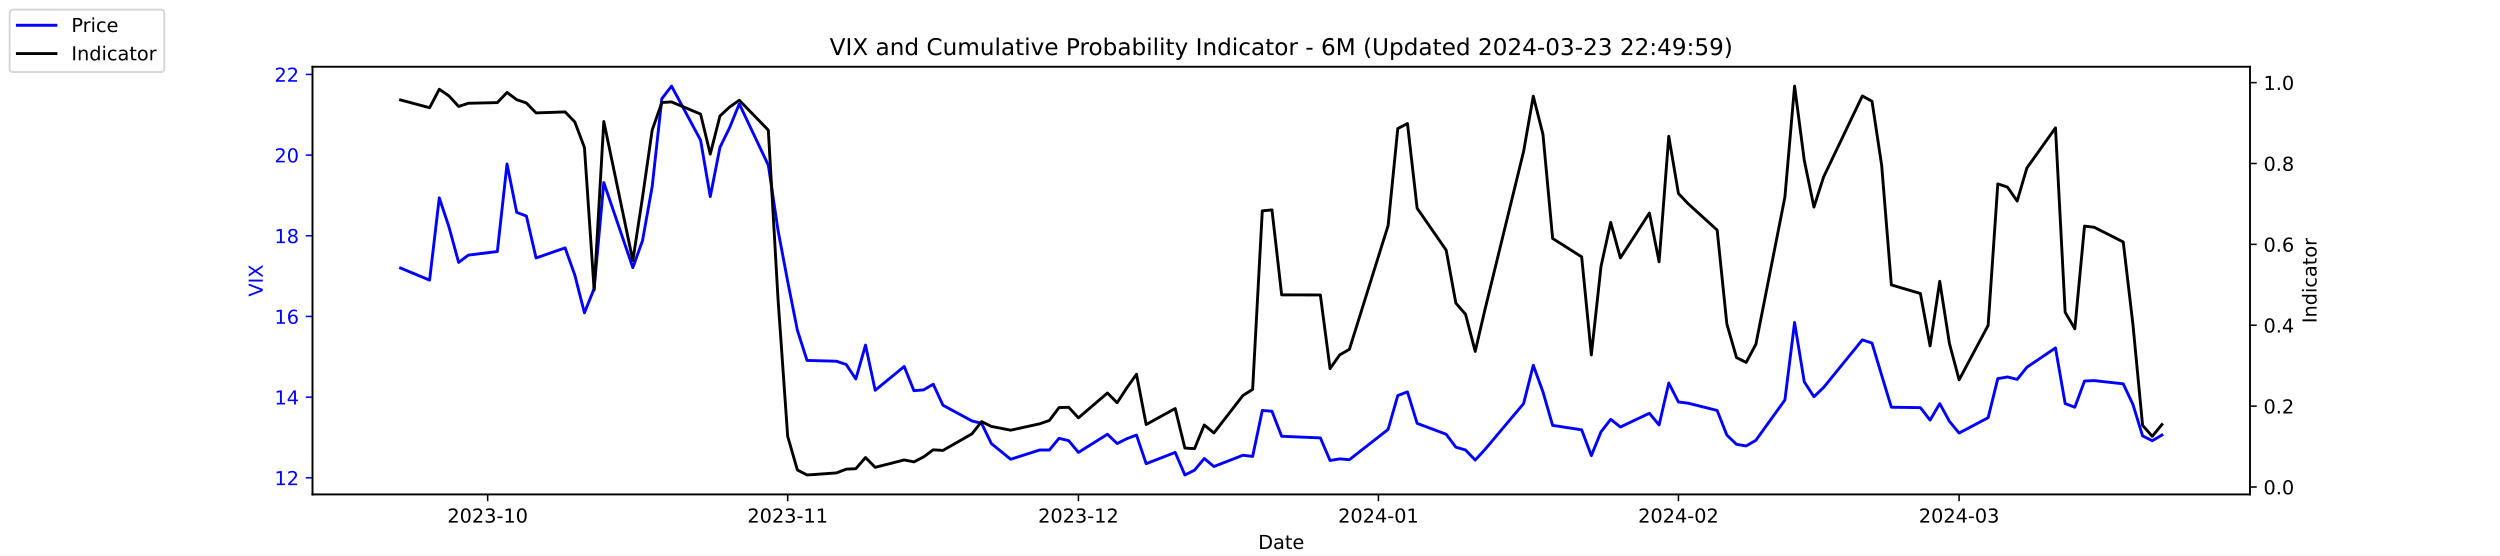
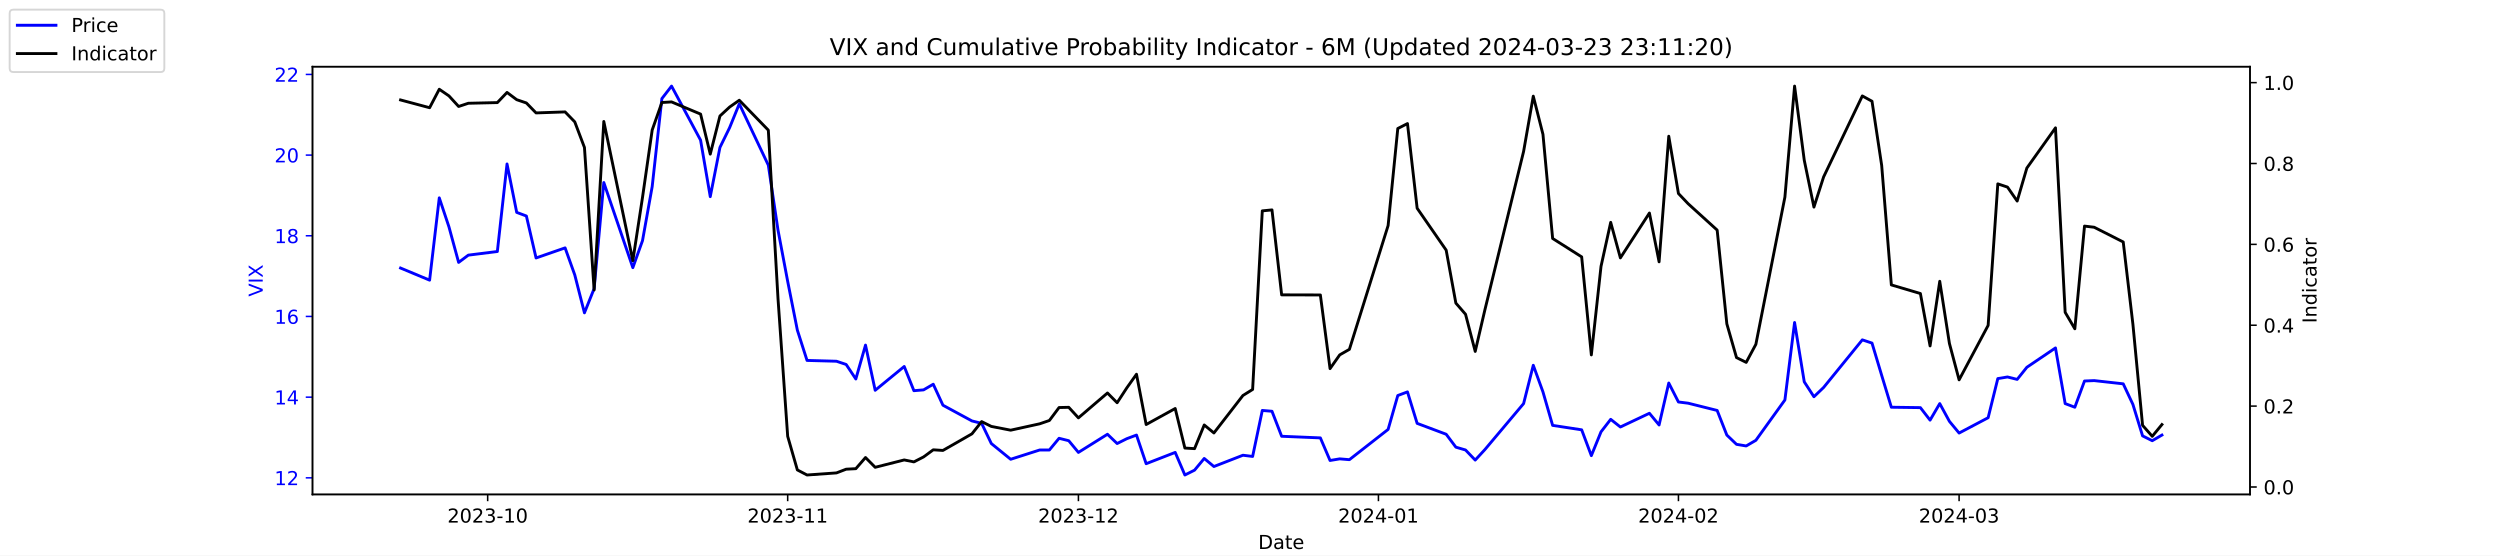
<svg xmlns="http://www.w3.org/2000/svg" xmlns:xlink="http://www.w3.org/1999/xlink" width="1296pt" height="288pt" viewBox="0 0 1296 288" version="1.1">
  <defs>
    <style type="text/css">*{stroke-linejoin: round; stroke-linecap: butt}</style>
  </defs>
  <g id="figure_1">
    <g id="patch_1">
      <path d="M 0 288  L 1296 288  L 1296 0  L 0 0  z " style="fill: #ffffff" />
    </g>
    <g id="axes_1">
      <g id="patch_2">
        <path d="M 162 256.32  L 1166.4 256.32  L 1166.4 34.56  L 162 34.56  z " style="fill: #ffffff" />
      </g>
      <g id="matplotlib.axis_1">
        <g id="xtick_1">
          <g id="line2d_1">
            <defs>
-               <path id="me9100fb6b5" d="M 0 0  L 0 3.5  " style="stroke: #000000; stroke-width: 0.8" />
+               <path id="m031761eb9a" d="M 0 0  L 0 3.5  " style="stroke: #000000; stroke-width: 0.8" />
            </defs>
            <g>
-               <use xlink:href="#me9100fb6b5" x="252.807" y="256.32" style="stroke: #000000; stroke-width: 0.8" />
+               <use xlink:href="#m031761eb9a" x="252.807" y="256.32" style="stroke: #000000; stroke-width: 0.8" />
            </g>
          </g>
          <g id="text_1">
            <g transform="translate(231.916 270.9184) scale(0.1 -0.1)">
              <defs>
                <path id="DejaVuSans-32" d="M 1228 531  L 3431 531  L 3431 0  L 469 0  L 469 531  Q 828 903 1448 1529  Q 2069 2156 2228 2338  Q 2531 2678 2651 2914  Q 2772 3150 2772 3378  Q 2772 3750 2511 3984  Q 2250 4219 1831 4219  Q 1534 4219 1204 4116  Q 875 4013 500 3803  L 500 4441  Q 881 4594 1212 4672  Q 1544 4750 1819 4750  Q 2544 4750 2975 4387  Q 3406 4025 3406 3419  Q 3406 3131 3298 2873  Q 3191 2616 2906 2266  Q 2828 2175 2409 1742  Q 1991 1309 1228 531  z " transform="scale(0.015625)" />
                <path id="DejaVuSans-30" d="M 2034 4250  Q 1547 4250 1301 3770  Q 1056 3291 1056 2328  Q 1056 1369 1301 889  Q 1547 409 2034 409  Q 2525 409 2770 889  Q 3016 1369 3016 2328  Q 3016 3291 2770 3770  Q 2525 4250 2034 4250  z M 2034 4750  Q 2819 4750 3233 4129  Q 3647 3509 3647 2328  Q 3647 1150 3233 529  Q 2819 -91 2034 -91  Q 1250 -91 836 529  Q 422 1150 422 2328  Q 422 3509 836 4129  Q 1250 4750 2034 4750  z " transform="scale(0.015625)" />
                <path id="DejaVuSans-33" d="M 2597 2516  Q 3050 2419 3304 2112  Q 3559 1806 3559 1356  Q 3559 666 3084 287  Q 2609 -91 1734 -91  Q 1441 -91 1130 -33  Q 819 25 488 141  L 488 750  Q 750 597 1062 519  Q 1375 441 1716 441  Q 2309 441 2620 675  Q 2931 909 2931 1356  Q 2931 1769 2642 2001  Q 2353 2234 1838 2234  L 1294 2234  L 1294 2753  L 1863 2753  Q 2328 2753 2575 2939  Q 2822 3125 2822 3475  Q 2822 3834 2567 4026  Q 2313 4219 1838 4219  Q 1578 4219 1281 4162  Q 984 4106 628 3988  L 628 4550  Q 988 4650 1302 4700  Q 1616 4750 1894 4750  Q 2613 4750 3031 4423  Q 3450 4097 3450 3541  Q 3450 3153 3228 2886  Q 3006 2619 2597 2516  z " transform="scale(0.015625)" />
                <path id="DejaVuSans-2d" d="M 313 2009  L 1997 2009  L 1997 1497  L 313 1497  L 313 2009  z " transform="scale(0.015625)" />
                <path id="DejaVuSans-31" d="M 794 531  L 1825 531  L 1825 4091  L 703 3866  L 703 4441  L 1819 4666  L 2450 4666  L 2450 531  L 3481 531  L 3481 0  L 794 0  L 794 531  z " transform="scale(0.015625)" />
              </defs>
              <use xlink:href="#DejaVuSans-32" />
              <use xlink:href="#DejaVuSans-30" x="63.623" />
              <use xlink:href="#DejaVuSans-32" x="127.246" />
              <use xlink:href="#DejaVuSans-33" x="190.869" />
              <use xlink:href="#DejaVuSans-2d" x="254.492" />
              <use xlink:href="#DejaVuSans-31" x="290.576" />
              <use xlink:href="#DejaVuSans-30" x="354.199" />
            </g>
          </g>
        </g>
        <g id="xtick_2">
          <g id="line2d_2">
            <g>
-               <use xlink:href="#me9100fb6b5" x="408.334" y="256.32" style="stroke: #000000; stroke-width: 0.8" />
+               <use xlink:href="#m031761eb9a" x="408.334" y="256.32" style="stroke: #000000; stroke-width: 0.8" />
            </g>
          </g>
          <g id="text_2">
            <g transform="translate(387.4425 270.9184) scale(0.1 -0.1)">
              <use xlink:href="#DejaVuSans-32" />
              <use xlink:href="#DejaVuSans-30" x="63.623" />
              <use xlink:href="#DejaVuSans-32" x="127.246" />
              <use xlink:href="#DejaVuSans-33" x="190.869" />
              <use xlink:href="#DejaVuSans-2d" x="254.492" />
              <use xlink:href="#DejaVuSans-31" x="290.576" />
              <use xlink:href="#DejaVuSans-31" x="354.199" />
            </g>
          </g>
        </g>
        <g id="xtick_3">
          <g id="line2d_3">
            <g>
-               <use xlink:href="#me9100fb6b5" x="559.052" y="256.32" style="stroke: #000000; stroke-width: 0.8" />
+               <use xlink:href="#m031761eb9a" x="559.052" y="256.32" style="stroke: #000000; stroke-width: 0.8" />
            </g>
          </g>
          <g id="text_3">
            <g transform="translate(538.161 270.9184) scale(0.1 -0.1)">
              <use xlink:href="#DejaVuSans-32" />
              <use xlink:href="#DejaVuSans-30" x="63.623" />
              <use xlink:href="#DejaVuSans-32" x="127.246" />
              <use xlink:href="#DejaVuSans-33" x="190.869" />
              <use xlink:href="#DejaVuSans-2d" x="254.492" />
              <use xlink:href="#DejaVuSans-31" x="290.576" />
              <use xlink:href="#DejaVuSans-32" x="354.199" />
            </g>
          </g>
        </g>
        <g id="xtick_4">
          <g id="line2d_4">
            <g>
-               <use xlink:href="#me9100fb6b5" x="714.579" y="256.32" style="stroke: #000000; stroke-width: 0.8" />
+               <use xlink:href="#m031761eb9a" x="714.579" y="256.32" style="stroke: #000000; stroke-width: 0.8" />
            </g>
          </g>
          <g id="text_4">
            <g transform="translate(693.6875 270.9184) scale(0.1 -0.1)">
              <defs>
                <path id="DejaVuSans-34" d="M 2419 4116  L 825 1625  L 2419 1625  L 2419 4116  z M 2253 4666  L 3047 4666  L 3047 1625  L 3713 1625  L 3713 1100  L 3047 1100  L 3047 0  L 2419 0  L 2419 1100  L 313 1100  L 313 1709  L 2253 4666  z " transform="scale(0.015625)" />
              </defs>
              <use xlink:href="#DejaVuSans-32" />
              <use xlink:href="#DejaVuSans-30" x="63.623" />
              <use xlink:href="#DejaVuSans-32" x="127.246" />
              <use xlink:href="#DejaVuSans-34" x="190.869" />
              <use xlink:href="#DejaVuSans-2d" x="254.492" />
              <use xlink:href="#DejaVuSans-30" x="290.576" />
              <use xlink:href="#DejaVuSans-31" x="354.199" />
            </g>
          </g>
        </g>
        <g id="xtick_5">
          <g id="line2d_5">
            <g>
-               <use xlink:href="#me9100fb6b5" x="870.105" y="256.32" style="stroke: #000000; stroke-width: 0.8" />
+               <use xlink:href="#m031761eb9a" x="870.105" y="256.32" style="stroke: #000000; stroke-width: 0.8" />
            </g>
          </g>
          <g id="text_5">
            <g transform="translate(849.2139 270.9184) scale(0.1 -0.1)">
              <use xlink:href="#DejaVuSans-32" />
              <use xlink:href="#DejaVuSans-30" x="63.623" />
              <use xlink:href="#DejaVuSans-32" x="127.246" />
              <use xlink:href="#DejaVuSans-34" x="190.869" />
              <use xlink:href="#DejaVuSans-2d" x="254.492" />
              <use xlink:href="#DejaVuSans-30" x="290.576" />
              <use xlink:href="#DejaVuSans-32" x="354.199" />
            </g>
          </g>
        </g>
        <g id="xtick_6">
          <g id="line2d_6">
            <g>
-               <use xlink:href="#me9100fb6b5" x="1015.598" y="256.32" style="stroke: #000000; stroke-width: 0.8" />
+               <use xlink:href="#m031761eb9a" x="1015.598" y="256.32" style="stroke: #000000; stroke-width: 0.8" />
            </g>
          </g>
          <g id="text_6">
            <g transform="translate(994.7064 270.9184) scale(0.1 -0.1)">
              <use xlink:href="#DejaVuSans-32" />
              <use xlink:href="#DejaVuSans-30" x="63.623" />
              <use xlink:href="#DejaVuSans-32" x="127.246" />
              <use xlink:href="#DejaVuSans-34" x="190.869" />
              <use xlink:href="#DejaVuSans-2d" x="254.492" />
              <use xlink:href="#DejaVuSans-30" x="290.576" />
              <use xlink:href="#DejaVuSans-33" x="354.199" />
            </g>
          </g>
        </g>
        <g id="text_7">
          <g transform="translate(652.2492 284.5966) scale(0.1 -0.1)">
            <defs>
              <path id="DejaVuSans-44" d="M 1259 4147  L 1259 519  L 2022 519  Q 2988 519 3436 956  Q 3884 1394 3884 2338  Q 3884 3275 3436 3711  Q 2988 4147 2022 4147  L 1259 4147  z M 628 4666  L 1925 4666  Q 3281 4666 3915 4102  Q 4550 3538 4550 2338  Q 4550 1131 3912 565  Q 3275 0 1925 0  L 628 0  L 628 4666  z " transform="scale(0.015625)" />
              <path id="DejaVuSans-61" d="M 2194 1759  Q 1497 1759 1228 1600  Q 959 1441 959 1056  Q 959 750 1161 570  Q 1363 391 1709 391  Q 2188 391 2477 730  Q 2766 1069 2766 1631  L 2766 1759  L 2194 1759  z M 3341 1997  L 3341 0  L 2766 0  L 2766 531  Q 2569 213 2275 61  Q 1981 -91 1556 -91  Q 1019 -91 701 211  Q 384 513 384 1019  Q 384 1609 779 1909  Q 1175 2209 1959 2209  L 2766 2209  L 2766 2266  Q 2766 2663 2505 2880  Q 2244 3097 1772 3097  Q 1472 3097 1187 3025  Q 903 2953 641 2809  L 641 3341  Q 956 3463 1253 3523  Q 1550 3584 1831 3584  Q 2591 3584 2966 3190  Q 3341 2797 3341 1997  z " transform="scale(0.015625)" />
              <path id="DejaVuSans-74" d="M 1172 4494  L 1172 3500  L 2356 3500  L 2356 3053  L 1172 3053  L 1172 1153  Q 1172 725 1289 603  Q 1406 481 1766 481  L 2356 481  L 2356 0  L 1766 0  Q 1100 0 847 248  Q 594 497 594 1153  L 594 3053  L 172 3053  L 172 3500  L 594 3500  L 594 4494  L 1172 4494  z " transform="scale(0.015625)" />
              <path id="DejaVuSans-65" d="M 3597 1894  L 3597 1613  L 953 1613  Q 991 1019 1311 708  Q 1631 397 2203 397  Q 2534 397 2845 478  Q 3156 559 3463 722  L 3463 178  Q 3153 47 2828 -22  Q 2503 -91 2169 -91  Q 1331 -91 842 396  Q 353 884 353 1716  Q 353 2575 817 3079  Q 1281 3584 2069 3584  Q 2775 3584 3186 3129  Q 3597 2675 3597 1894  z M 3022 2063  Q 3016 2534 2758 2815  Q 2500 3097 2075 3097  Q 1594 3097 1305 2825  Q 1016 2553 972 2059  L 3022 2063  z " transform="scale(0.015625)" />
            </defs>
            <use xlink:href="#DejaVuSans-44" />
            <use xlink:href="#DejaVuSans-61" x="77.002" />
            <use xlink:href="#DejaVuSans-74" x="138.281" />
            <use xlink:href="#DejaVuSans-65" x="177.49" />
          </g>
        </g>
      </g>
      <g id="matplotlib.axis_2">
        <g id="ytick_1">
          <g id="line2d_7">
            <defs>
-               <path id="m516ab2daf4" d="M 0 0  L -3.5 0  " style="stroke: #0000ff; stroke-width: 0.8" />
+               <path id="m520578e4ae" d="M 0 0  L -3.5 0  " style="stroke: #0000ff; stroke-width: 0.8" />
            </defs>
            <g>
-               <use xlink:href="#m516ab2daf4" x="162" y="247.704" style="fill: #0000ff; stroke: #0000ff; stroke-width: 0.8" />
+               <use xlink:href="#m520578e4ae" x="162" y="247.704" style="fill: #0000ff; stroke: #0000ff; stroke-width: 0.8" />
            </g>
          </g>
          <g id="text_8">
            <g style="fill: #0000ff" transform="translate(142.275 251.5031) scale(0.1 -0.1)">
              <use xlink:href="#DejaVuSans-31" />
              <use xlink:href="#DejaVuSans-32" x="63.623" />
            </g>
          </g>
        </g>
        <g id="ytick_2">
          <g id="line2d_8">
            <g>
-               <use xlink:href="#m516ab2daf4" x="162" y="205.878" style="fill: #0000ff; stroke: #0000ff; stroke-width: 0.8" />
+               <use xlink:href="#m520578e4ae" x="162" y="205.878" style="fill: #0000ff; stroke: #0000ff; stroke-width: 0.8" />
            </g>
          </g>
          <g id="text_9">
            <g style="fill: #0000ff" transform="translate(142.275 209.6774) scale(0.1 -0.1)">
              <use xlink:href="#DejaVuSans-31" />
              <use xlink:href="#DejaVuSans-34" x="63.623" />
            </g>
          </g>
        </g>
        <g id="ytick_3">
          <g id="line2d_9">
            <g>
-               <use xlink:href="#m516ab2daf4" x="162" y="164.052" style="fill: #0000ff; stroke: #0000ff; stroke-width: 0.8" />
+               <use xlink:href="#m520578e4ae" x="162" y="164.052" style="fill: #0000ff; stroke: #0000ff; stroke-width: 0.8" />
            </g>
          </g>
          <g id="text_10">
            <g style="fill: #0000ff" transform="translate(142.275 167.8517) scale(0.1 -0.1)">
              <defs>
                <path id="DejaVuSans-36" d="M 2113 2584  Q 1688 2584 1439 2293  Q 1191 2003 1191 1497  Q 1191 994 1439 701  Q 1688 409 2113 409  Q 2538 409 2786 701  Q 3034 994 3034 1497  Q 3034 2003 2786 2293  Q 2538 2584 2113 2584  z M 3366 4563  L 3366 3988  Q 3128 4100 2886 4159  Q 2644 4219 2406 4219  Q 1781 4219 1451 3797  Q 1122 3375 1075 2522  Q 1259 2794 1537 2939  Q 1816 3084 2150 3084  Q 2853 3084 3261 2657  Q 3669 2231 3669 1497  Q 3669 778 3244 343  Q 2819 -91 2113 -91  Q 1303 -91 875 529  Q 447 1150 447 2328  Q 447 3434 972 4092  Q 1497 4750 2381 4750  Q 2619 4750 2861 4703  Q 3103 4656 3366 4563  z " transform="scale(0.015625)" />
              </defs>
              <use xlink:href="#DejaVuSans-31" />
              <use xlink:href="#DejaVuSans-36" x="63.623" />
            </g>
          </g>
        </g>
        <g id="ytick_4">
          <g id="line2d_10">
            <g>
-               <use xlink:href="#m516ab2daf4" x="162" y="122.227" style="fill: #0000ff; stroke: #0000ff; stroke-width: 0.8" />
+               <use xlink:href="#m520578e4ae" x="162" y="122.227" style="fill: #0000ff; stroke: #0000ff; stroke-width: 0.8" />
            </g>
          </g>
          <g id="text_11">
            <g style="fill: #0000ff" transform="translate(142.275 126.0259) scale(0.1 -0.1)">
              <defs>
                <path id="DejaVuSans-38" d="M 2034 2216  Q 1584 2216 1326 1975  Q 1069 1734 1069 1313  Q 1069 891 1326 650  Q 1584 409 2034 409  Q 2484 409 2743 651  Q 3003 894 3003 1313  Q 3003 1734 2745 1975  Q 2488 2216 2034 2216  z M 1403 2484  Q 997 2584 770 2862  Q 544 3141 544 3541  Q 544 4100 942 4425  Q 1341 4750 2034 4750  Q 2731 4750 3128 4425  Q 3525 4100 3525 3541  Q 3525 3141 3298 2862  Q 3072 2584 2669 2484  Q 3125 2378 3379 2068  Q 3634 1759 3634 1313  Q 3634 634 3220 271  Q 2806 -91 2034 -91  Q 1263 -91 848 271  Q 434 634 434 1313  Q 434 1759 690 2068  Q 947 2378 1403 2484  z M 1172 3481  Q 1172 3119 1398 2916  Q 1625 2713 2034 2713  Q 2441 2713 2670 2916  Q 2900 3119 2900 3481  Q 2900 3844 2670 4047  Q 2441 4250 2034 4250  Q 1625 4250 1398 4047  Q 1172 3844 1172 3481  z " transform="scale(0.015625)" />
              </defs>
              <use xlink:href="#DejaVuSans-31" />
              <use xlink:href="#DejaVuSans-38" x="63.623" />
            </g>
          </g>
        </g>
        <g id="ytick_5">
          <g id="line2d_11">
            <g>
-               <use xlink:href="#m516ab2daf4" x="162" y="80.401" style="fill: #0000ff; stroke: #0000ff; stroke-width: 0.8" />
+               <use xlink:href="#m520578e4ae" x="162" y="80.401" style="fill: #0000ff; stroke: #0000ff; stroke-width: 0.8" />
            </g>
          </g>
          <g id="text_12">
            <g style="fill: #0000ff" transform="translate(142.275 84.2002) scale(0.1 -0.1)">
              <use xlink:href="#DejaVuSans-32" />
              <use xlink:href="#DejaVuSans-30" x="63.623" />
            </g>
          </g>
        </g>
        <g id="ytick_6">
          <g id="line2d_12">
            <g>
-               <use xlink:href="#m516ab2daf4" x="162" y="38.575" style="fill: #0000ff; stroke: #0000ff; stroke-width: 0.8" />
+               <use xlink:href="#m520578e4ae" x="162" y="38.575" style="fill: #0000ff; stroke: #0000ff; stroke-width: 0.8" />
            </g>
          </g>
          <g id="text_13">
            <g style="fill: #0000ff" transform="translate(142.275 42.37447) scale(0.1 -0.1)">
              <use xlink:href="#DejaVuSans-32" />
              <use xlink:href="#DejaVuSans-32" x="63.623" />
            </g>
          </g>
        </g>
        <g id="text_14">
          <g style="fill: #0000ff" transform="translate(136.1953 153.7603) rotate(-90) scale(0.1 -0.1)">
            <defs>
              <path id="DejaVuSans-56" d="M 1831 0  L 50 4666  L 709 4666  L 2188 738  L 3669 4666  L 4325 4666  L 2547 0  L 1831 0  z " transform="scale(0.015625)" />
              <path id="DejaVuSans-49" d="M 628 4666  L 1259 4666  L 1259 0  L 628 0  L 628 4666  z " transform="scale(0.015625)" />
              <path id="DejaVuSans-58" d="M 403 4666  L 1081 4666  L 2241 2931  L 3406 4666  L 4084 4666  L 2584 2425  L 4184 0  L 3506 0  L 2194 1984  L 872 0  L 191 0  L 1856 2491  L 403 4666  z " transform="scale(0.015625)" />
            </defs>
            <use xlink:href="#DejaVuSans-56" />
            <use xlink:href="#DejaVuSans-49" x="68.408" />
            <use xlink:href="#DejaVuSans-58" x="97.9" />
          </g>
        </g>
      </g>
      <g id="line2d_13">
-         <path d="M 207.655 138.957  L 222.705 145.231  L 227.722 102.569  L 232.739 117.626  L 237.756 136.029  L 242.773 132.265  L 257.824 130.383  L 262.841 85.002  L 267.858 110.097  L 272.875 111.979  L 277.892 133.729  L 292.943 128.501  L 297.96 142.512  L 302.977 162.17  L 307.994 149.623  L 313.011 94.622  L 328.062 138.748  L 333.079 124.736  L 338.096 96.713  L 343.113 51.123  L 348.13 44.64  L 363.181 72.663  L 368.198 101.941  L 373.215 76.428  L 378.232 66.18  L 383.249 53.842  L 398.3 85.629  L 403.317 119.299  L 408.334 145.858  L 413.351 171.163  L 418.368 186.847  L 433.628 187.266  L 438.645 188.939  L 443.662 196.467  L 448.679 178.901  L 453.696 202.323  L 468.747 189.984  L 473.764 202.532  L 478.781 202.114  L 483.798 199.186  L 488.815 210.061  L 503.866 218.217  L 508.883 219.472  L 513.9 229.928  L 523.934 238.084  L 538.984 233.274  L 544.001 233.274  L 549.018 227.209  L 554.035 228.464  L 559.052 234.529  L 574.103 225.118  L 579.12 229.928  L 584.137 227.418  L 589.154 225.536  L 594.171 240.384  L 609.222 234.529  L 614.239 246.24  L 619.256 243.73  L 624.273 237.666  L 629.29 241.848  L 644.341 235.993  L 649.358 236.62  L 654.375 212.779  L 659.392 213.198  L 664.409 226.164  L 684.477 227  L 689.494 238.711  L 694.511 237.875  L 699.528 238.293  L 719.596 222.608  L 724.613 205.042  L 729.63 203.159  L 734.647 219.472  L 749.698 225.118  L 754.715 231.81  L 759.732 233.274  L 764.749 238.502  L 769.766 233.065  L 789.834 209.224  L 794.851 189.357  L 799.868 203.159  L 804.885 220.517  L 819.936 222.818  L 824.952 236.202  L 829.969 223.863  L 834.986 217.38  L 840.003 221.354  L 855.054 214.243  L 860.071 220.308  L 865.088 198.559  L 870.105 208.388  L 875.122 209.015  L 890.173 212.779  L 895.19 225.536  L 900.207 230.346  L 905.224 231.183  L 910.241 228.255  L 925.292 207.342  L 930.309 167.189  L 935.326 197.931  L 940.343 205.669  L 945.36 200.859  L 965.428 176.182  L 970.445 177.855  L 975.462 194.585  L 980.479 211.106  L 995.53 211.316  L 1000.547 217.798  L 1005.564 209.224  L 1010.581 218.426  L 1015.598 224.491  L 1030.649 216.544  L 1035.666 196.258  L 1040.683 195.422  L 1045.7 196.677  L 1050.717 190.403  L 1065.559 180.364  L 1070.576 209.224  L 1075.593 211.106  L 1080.61 197.513  L 1085.627 197.304  L 1100.678 198.977  L 1105.695 209.642  L 1110.711 225.955  L 1115.728 228.464  L 1120.745 225.536  " clip-path="url(#pe68ed87718)" style="fill: none; stroke: #0000ff; stroke-width: 1.5; stroke-linecap: square" />
+         <path d="M 207.655 138.957  L 222.705 145.231  L 227.722 102.569  L 232.739 117.626  L 237.756 136.029  L 242.773 132.265  L 257.824 130.383  L 262.841 85.002  L 267.858 110.097  L 272.875 111.979  L 277.892 133.729  L 292.943 128.501  L 297.96 142.512  L 302.977 162.17  L 307.994 149.623  L 313.011 94.622  L 328.062 138.748  L 333.079 124.736  L 338.096 96.713  L 343.113 51.123  L 348.13 44.64  L 363.181 72.663  L 368.198 101.941  L 373.215 76.428  L 378.232 66.18  L 383.249 53.842  L 398.3 85.629  L 403.317 119.299  L 408.334 145.858  L 413.351 171.163  L 418.368 186.847  L 433.628 187.266  L 438.645 188.939  L 443.662 196.467  L 448.679 178.901  L 453.696 202.323  L 468.747 189.984  L 473.764 202.532  L 478.781 202.114  L 483.798 199.186  L 488.815 210.061  L 503.866 218.217  L 508.883 219.472  L 513.9 229.928  L 523.934 238.084  L 538.984 233.274  L 544.001 233.274  L 549.018 227.209  L 554.035 228.464  L 559.052 234.529  L 574.103 225.118  L 579.12 229.928  L 584.137 227.418  L 589.154 225.536  L 594.171 240.384  L 609.222 234.529  L 614.239 246.24  L 619.256 243.73  L 624.273 237.666  L 629.29 241.848  L 644.341 235.993  L 649.358 236.62  L 654.375 212.779  L 659.392 213.198  L 664.409 226.164  L 684.477 227  L 689.494 238.711  L 694.511 237.875  L 699.528 238.293  L 719.596 222.608  L 724.613 205.042  L 729.63 203.159  L 734.647 219.472  L 749.698 225.118  L 754.715 231.81  L 759.732 233.274  L 764.749 238.502  L 769.766 233.065  L 789.834 209.224  L 794.851 189.357  L 799.868 203.159  L 804.885 220.517  L 819.936 222.818  L 824.952 236.202  L 829.969 223.863  L 834.986 217.38  L 840.003 221.354  L 855.054 214.243  L 860.071 220.308  L 865.088 198.559  L 870.105 208.388  L 875.122 209.015  L 890.173 212.779  L 895.19 225.536  L 900.207 230.346  L 905.224 231.183  L 910.241 228.255  L 925.292 207.342  L 930.309 167.189  L 935.326 197.931  L 940.343 205.669  L 945.36 200.859  L 965.428 176.182  L 970.445 177.855  L 975.462 194.585  L 980.479 211.106  L 995.53 211.316  L 1000.547 217.798  L 1005.564 209.224  L 1010.581 218.426  L 1015.598 224.491  L 1030.649 216.544  L 1035.666 196.258  L 1040.683 195.422  L 1045.7 196.677  L 1050.717 190.403  L 1065.559 180.364  L 1070.576 209.224  L 1075.593 211.106  L 1080.61 197.513  L 1085.627 197.304  L 1100.678 198.977  L 1105.695 209.642  L 1110.711 225.955  L 1115.728 228.464  L 1120.745 225.536  " clip-path="url(#p55dcc67816)" style="fill: none; stroke: #0000ff; stroke-width: 1.5; stroke-linecap: square" />
      </g>
      <g id="patch_3">
        <path d="M 162 256.32  L 162 34.56  " style="fill: none; stroke: #000000; stroke-width: 0.8; stroke-linejoin: miter; stroke-linecap: square" />
      </g>
      <g id="patch_4">
        <path d="M 1166.4 256.32  L 1166.4 34.56  " style="fill: none; stroke: #000000; stroke-width: 0.8; stroke-linejoin: miter; stroke-linecap: square" />
      </g>
      <g id="patch_5">
        <path d="M 162 256.32  L 1166.4 256.32  " style="fill: none; stroke: #000000; stroke-width: 0.8; stroke-linejoin: miter; stroke-linecap: square" />
      </g>
      <g id="patch_6">
        <path d="M 162 34.56  L 1166.4 34.56  " style="fill: none; stroke: #000000; stroke-width: 0.8; stroke-linejoin: miter; stroke-linecap: square" />
      </g>
    </g>
    <g id="axes_2">
      <g id="matplotlib.axis_3">
        <g id="ytick_7">
          <g id="line2d_14">
            <defs>
-               <path id="m50f91246e2" d="M 0 0  L 3.5 0  " style="stroke: #000000; stroke-width: 0.8" />
+               <path id="mb275374470" d="M 0 0  L 3.5 0  " style="stroke: #000000; stroke-width: 0.8" />
            </defs>
            <g>
-               <use xlink:href="#m50f91246e2" x="1166.4" y="252.461" style="stroke: #000000; stroke-width: 0.8" />
+               <use xlink:href="#mb275374470" x="1166.4" y="252.461" style="stroke: #000000; stroke-width: 0.8" />
            </g>
          </g>
          <g id="text_15">
            <g transform="translate(1173.4 256.2606) scale(0.1 -0.1)">
              <defs>
                <path id="DejaVuSans-2e" d="M 684 794  L 1344 794  L 1344 0  L 684 0  L 684 794  z " transform="scale(0.015625)" />
              </defs>
              <use xlink:href="#DejaVuSans-30" />
              <use xlink:href="#DejaVuSans-2e" x="63.623" />
              <use xlink:href="#DejaVuSans-30" x="95.41" />
            </g>
          </g>
        </g>
        <g id="ytick_8">
          <g id="line2d_15">
            <g>
-               <use xlink:href="#m50f91246e2" x="1166.4" y="210.535" style="stroke: #000000; stroke-width: 0.8" />
+               <use xlink:href="#mb275374470" x="1166.4" y="210.535" style="stroke: #000000; stroke-width: 0.8" />
            </g>
          </g>
          <g id="text_16">
            <g transform="translate(1173.4 214.3337) scale(0.1 -0.1)">
              <use xlink:href="#DejaVuSans-30" />
              <use xlink:href="#DejaVuSans-2e" x="63.623" />
              <use xlink:href="#DejaVuSans-32" x="95.41" />
            </g>
          </g>
        </g>
        <g id="ytick_9">
          <g id="line2d_16">
            <g>
-               <use xlink:href="#m50f91246e2" x="1166.4" y="168.608" style="stroke: #000000; stroke-width: 0.8" />
+               <use xlink:href="#mb275374470" x="1166.4" y="168.608" style="stroke: #000000; stroke-width: 0.8" />
            </g>
          </g>
          <g id="text_17">
            <g transform="translate(1173.4 172.4068) scale(0.1 -0.1)">
              <use xlink:href="#DejaVuSans-30" />
              <use xlink:href="#DejaVuSans-2e" x="63.623" />
              <use xlink:href="#DejaVuSans-34" x="95.41" />
            </g>
          </g>
        </g>
        <g id="ytick_10">
          <g id="line2d_17">
            <g>
-               <use xlink:href="#m50f91246e2" x="1166.4" y="126.681" style="stroke: #000000; stroke-width: 0.8" />
+               <use xlink:href="#mb275374470" x="1166.4" y="126.681" style="stroke: #000000; stroke-width: 0.8" />
            </g>
          </g>
          <g id="text_18">
            <g transform="translate(1173.4 130.4799) scale(0.1 -0.1)">
              <use xlink:href="#DejaVuSans-30" />
              <use xlink:href="#DejaVuSans-2e" x="63.623" />
              <use xlink:href="#DejaVuSans-36" x="95.41" />
            </g>
          </g>
        </g>
        <g id="ytick_11">
          <g id="line2d_18">
            <g>
-               <use xlink:href="#m50f91246e2" x="1166.4" y="84.754" style="stroke: #000000; stroke-width: 0.8" />
+               <use xlink:href="#mb275374470" x="1166.4" y="84.754" style="stroke: #000000; stroke-width: 0.8" />
            </g>
          </g>
          <g id="text_19">
            <g transform="translate(1173.4 88.55298) scale(0.1 -0.1)">
              <use xlink:href="#DejaVuSans-30" />
              <use xlink:href="#DejaVuSans-2e" x="63.623" />
              <use xlink:href="#DejaVuSans-38" x="95.41" />
            </g>
          </g>
        </g>
        <g id="ytick_12">
          <g id="line2d_19">
            <g>
-               <use xlink:href="#m50f91246e2" x="1166.4" y="42.827" style="stroke: #000000; stroke-width: 0.8" />
+               <use xlink:href="#mb275374470" x="1166.4" y="42.827" style="stroke: #000000; stroke-width: 0.8" />
            </g>
          </g>
          <g id="text_20">
            <g transform="translate(1173.4 46.62607) scale(0.1 -0.1)">
              <use xlink:href="#DejaVuSans-31" />
              <use xlink:href="#DejaVuSans-2e" x="63.623" />
              <use xlink:href="#DejaVuSans-30" x="95.41" />
            </g>
          </g>
        </g>
        <g id="text_21">
          <g transform="translate(1200.902 167.5353) rotate(-90) scale(0.1 -0.1)">
            <defs>
              <path id="DejaVuSans-6e" d="M 3513 2113  L 3513 0  L 2938 0  L 2938 2094  Q 2938 2591 2744 2837  Q 2550 3084 2163 3084  Q 1697 3084 1428 2787  Q 1159 2491 1159 1978  L 1159 0  L 581 0  L 581 3500  L 1159 3500  L 1159 2956  Q 1366 3272 1645 3428  Q 1925 3584 2291 3584  Q 2894 3584 3203 3211  Q 3513 2838 3513 2113  z " transform="scale(0.015625)" />
              <path id="DejaVuSans-64" d="M 2906 2969  L 2906 4863  L 3481 4863  L 3481 0  L 2906 0  L 2906 525  Q 2725 213 2448 61  Q 2172 -91 1784 -91  Q 1150 -91 751 415  Q 353 922 353 1747  Q 353 2572 751 3078  Q 1150 3584 1784 3584  Q 2172 3584 2448 3432  Q 2725 3281 2906 2969  z M 947 1747  Q 947 1113 1208 752  Q 1469 391 1925 391  Q 2381 391 2643 752  Q 2906 1113 2906 1747  Q 2906 2381 2643 2742  Q 2381 3103 1925 3103  Q 1469 3103 1208 2742  Q 947 2381 947 1747  z " transform="scale(0.015625)" />
              <path id="DejaVuSans-69" d="M 603 3500  L 1178 3500  L 1178 0  L 603 0  L 603 3500  z M 603 4863  L 1178 4863  L 1178 4134  L 603 4134  L 603 4863  z " transform="scale(0.015625)" />
              <path id="DejaVuSans-63" d="M 3122 3366  L 3122 2828  Q 2878 2963 2633 3030  Q 2388 3097 2138 3097  Q 1578 3097 1268 2742  Q 959 2388 959 1747  Q 959 1106 1268 751  Q 1578 397 2138 397  Q 2388 397 2633 464  Q 2878 531 3122 666  L 3122 134  Q 2881 22 2623 -34  Q 2366 -91 2075 -91  Q 1284 -91 818 406  Q 353 903 353 1747  Q 353 2603 823 3093  Q 1294 3584 2113 3584  Q 2378 3584 2631 3529  Q 2884 3475 3122 3366  z " transform="scale(0.015625)" />
              <path id="DejaVuSans-6f" d="M 1959 3097  Q 1497 3097 1228 2736  Q 959 2375 959 1747  Q 959 1119 1226 758  Q 1494 397 1959 397  Q 2419 397 2687 759  Q 2956 1122 2956 1747  Q 2956 2369 2687 2733  Q 2419 3097 1959 3097  z M 1959 3584  Q 2709 3584 3137 3096  Q 3566 2609 3566 1747  Q 3566 888 3137 398  Q 2709 -91 1959 -91  Q 1206 -91 779 398  Q 353 888 353 1747  Q 353 2609 779 3096  Q 1206 3584 1959 3584  z " transform="scale(0.015625)" />
              <path id="DejaVuSans-72" d="M 2631 2963  Q 2534 3019 2420 3045  Q 2306 3072 2169 3072  Q 1681 3072 1420 2755  Q 1159 2438 1159 1844  L 1159 0  L 581 0  L 581 3500  L 1159 3500  L 1159 2956  Q 1341 3275 1631 3429  Q 1922 3584 2338 3584  Q 2397 3584 2469 3576  Q 2541 3569 2628 3553  L 2631 2963  z " transform="scale(0.015625)" />
            </defs>
            <use xlink:href="#DejaVuSans-49" />
            <use xlink:href="#DejaVuSans-6e" x="29.492" />
            <use xlink:href="#DejaVuSans-64" x="92.871" />
            <use xlink:href="#DejaVuSans-69" x="156.348" />
            <use xlink:href="#DejaVuSans-63" x="184.131" />
            <use xlink:href="#DejaVuSans-61" x="239.111" />
            <use xlink:href="#DejaVuSans-74" x="300.391" />
            <use xlink:href="#DejaVuSans-6f" x="339.6" />
            <use xlink:href="#DejaVuSans-72" x="400.781" />
          </g>
        </g>
      </g>
      <g id="line2d_20">
-         <path d="M 207.655 51.818  L 222.705 55.84  L 227.722 46.27  L 232.739 49.714  L 237.756 55.196  L 242.773 53.533  L 257.824 53.183  L 262.841 47.919  L 267.858 51.676  L 272.875 53.378  L 277.892 58.536  L 292.943 58.014  L 297.96 63.187  L 302.977 76.444  L 307.994 150.306  L 313.011 62.975  L 328.062 135.12  L 333.079 102.306  L 338.096 67.397  L 343.113 53.146  L 348.13 52.833  L 363.181 59.145  L 368.198 79.898  L 373.215 60.134  L 378.232 55.494  L 383.249 51.97  L 398.3 67.473  L 403.317 154.832  L 408.334 226.181  L 413.351 243.614  L 418.368 246.24  L 433.628 245.155  L 438.645 243.23  L 443.662 242.964  L 448.679 237.183  L 453.696 242.25  L 468.747 238.435  L 473.764 239.446  L 478.781 236.871  L 483.798 233.181  L 488.815 233.507  L 503.866 224.892  L 508.883 218.558  L 513.9 221.057  L 523.934 223.009  L 538.984 219.7  L 544.001 217.982  L 549.018 211.268  L 554.035 211.153  L 559.052 216.619  L 574.103 203.731  L 579.12 208.779  L 584.137 201.073  L 589.154 194.005  L 594.171 220.075  L 609.222 211.773  L 614.239 232.27  L 619.256 232.576  L 624.273 220.306  L 629.29 224.445  L 644.341 205.016  L 649.358 201.89  L 654.375 109.314  L 659.392 108.817  L 664.409 152.854  L 684.477 152.91  L 689.494 191.088  L 694.511 183.971  L 699.528 181.099  L 719.596 116.924  L 724.613 66.625  L 729.63 64.069  L 734.647 107.95  L 749.698 129.692  L 754.715 157.129  L 759.732 162.918  L 764.749 182.173  L 769.766 160.638  L 789.834 78.509  L 794.851 49.855  L 799.868 69.641  L 804.885 123.62  L 819.936 133.166  L 824.952 183.971  L 829.969 138.075  L 834.986 115.269  L 840.003 133.687  L 855.054 110.438  L 860.071 135.725  L 865.088 70.632  L 870.105 100.32  L 875.122 105.601  L 890.173 119.275  L 895.19 167.88  L 900.207 185.376  L 905.224 187.855  L 910.241 178.494  L 925.292 102.174  L 930.309 44.64  L 935.326 83.051  L 940.343 107.357  L 945.36 91.715  L 965.428 49.731  L 970.445 52.489  L 975.462 85.756  L 980.479 147.7  L 995.53 152.158  L 1000.547 179.324  L 1005.564 145.833  L 1010.581 178.052  L 1015.598 196.907  L 1030.649 168.687  L 1035.666 95.313  L 1040.683 96.993  L 1045.7 104.224  L 1050.717 87.118  L 1065.559 66.278  L 1070.576 161.903  L 1075.593 170.437  L 1080.61 117.21  L 1085.627 117.809  L 1100.678 125.441  L 1105.695 168.039  L 1110.711 220.487  L 1115.728 226.184  L 1120.745 220.09  " clip-path="url(#pe68ed87718)" style="fill: none; stroke: #000000; stroke-width: 1.5; stroke-linecap: square" />
+         <path d="M 207.655 51.818  L 222.705 55.84  L 227.722 46.27  L 232.739 49.714  L 237.756 55.196  L 242.773 53.533  L 257.824 53.183  L 262.841 47.919  L 267.858 51.676  L 272.875 53.378  L 277.892 58.536  L 292.943 58.014  L 297.96 63.187  L 302.977 76.444  L 307.994 150.306  L 313.011 62.975  L 328.062 135.12  L 333.079 102.306  L 338.096 67.397  L 343.113 53.146  L 348.13 52.833  L 363.181 59.145  L 368.198 79.898  L 373.215 60.134  L 378.232 55.494  L 383.249 51.97  L 398.3 67.473  L 403.317 154.832  L 408.334 226.181  L 413.351 243.614  L 418.368 246.24  L 433.628 245.155  L 438.645 243.23  L 443.662 242.964  L 448.679 237.183  L 453.696 242.25  L 468.747 238.435  L 473.764 239.446  L 478.781 236.871  L 483.798 233.181  L 488.815 233.507  L 503.866 224.892  L 508.883 218.558  L 513.9 221.057  L 523.934 223.009  L 538.984 219.7  L 544.001 217.982  L 549.018 211.268  L 554.035 211.153  L 559.052 216.619  L 574.103 203.731  L 579.12 208.779  L 584.137 201.073  L 589.154 194.005  L 594.171 220.075  L 609.222 211.773  L 614.239 232.27  L 619.256 232.576  L 624.273 220.306  L 629.29 224.445  L 644.341 205.016  L 649.358 201.89  L 654.375 109.314  L 659.392 108.817  L 664.409 152.854  L 684.477 152.91  L 689.494 191.088  L 694.511 183.971  L 699.528 181.099  L 719.596 116.924  L 724.613 66.625  L 729.63 64.069  L 734.647 107.95  L 749.698 129.692  L 754.715 157.129  L 759.732 162.918  L 764.749 182.173  L 769.766 160.638  L 789.834 78.509  L 794.851 49.855  L 799.868 69.641  L 804.885 123.62  L 819.936 133.166  L 824.952 183.971  L 829.969 138.075  L 834.986 115.269  L 840.003 133.687  L 855.054 110.438  L 860.071 135.725  L 865.088 70.632  L 870.105 100.32  L 875.122 105.601  L 890.173 119.275  L 895.19 167.88  L 900.207 185.376  L 905.224 187.855  L 910.241 178.494  L 925.292 102.174  L 930.309 44.64  L 935.326 83.051  L 940.343 107.357  L 945.36 91.715  L 965.428 49.731  L 970.445 52.489  L 975.462 85.756  L 980.479 147.7  L 995.53 152.158  L 1000.547 179.324  L 1005.564 145.833  L 1010.581 178.052  L 1015.598 196.907  L 1030.649 168.687  L 1035.666 95.313  L 1040.683 96.993  L 1045.7 104.224  L 1050.717 87.118  L 1065.559 66.278  L 1070.576 161.903  L 1075.593 170.437  L 1080.61 117.21  L 1085.627 117.809  L 1100.678 125.441  L 1105.695 168.039  L 1110.711 220.487  L 1115.728 226.184  L 1120.745 220.09  " clip-path="url(#p55dcc67816)" style="fill: none; stroke: #000000; stroke-width: 1.5; stroke-linecap: square" />
      </g>
      <g id="patch_7">
        <path d="M 162 256.32  L 162 34.56  " style="fill: none; stroke: #000000; stroke-width: 0.8; stroke-linejoin: miter; stroke-linecap: square" />
      </g>
      <g id="patch_8">
        <path d="M 1166.4 256.32  L 1166.4 34.56  " style="fill: none; stroke: #000000; stroke-width: 0.8; stroke-linejoin: miter; stroke-linecap: square" />
      </g>
      <g id="patch_9">
        <path d="M 162 256.32  L 1166.4 256.32  " style="fill: none; stroke: #000000; stroke-width: 0.8; stroke-linejoin: miter; stroke-linecap: square" />
      </g>
      <g id="patch_10">
        <path d="M 162 34.56  L 1166.4 34.56  " style="fill: none; stroke: #000000; stroke-width: 0.8; stroke-linejoin: miter; stroke-linecap: square" />
      </g>
      <g id="text_22">
        <g transform="translate(430.0941 28.56) scale(0.12 -0.12)">
          <defs>
            <path id="DejaVuSans-20" transform="scale(0.015625)" />
            <path id="DejaVuSans-43" d="M 4122 4306  L 4122 3641  Q 3803 3938 3442 4084  Q 3081 4231 2675 4231  Q 1875 4231 1450 3742  Q 1025 3253 1025 2328  Q 1025 1406 1450 917  Q 1875 428 2675 428  Q 3081 428 3442 575  Q 3803 722 4122 1019  L 4122 359  Q 3791 134 3420 21  Q 3050 -91 2638 -91  Q 1578 -91 968 557  Q 359 1206 359 2328  Q 359 3453 968 4101  Q 1578 4750 2638 4750  Q 3056 4750 3426 4639  Q 3797 4528 4122 4306  z " transform="scale(0.015625)" />
            <path id="DejaVuSans-75" d="M 544 1381  L 544 3500  L 1119 3500  L 1119 1403  Q 1119 906 1312 657  Q 1506 409 1894 409  Q 2359 409 2629 706  Q 2900 1003 2900 1516  L 2900 3500  L 3475 3500  L 3475 0  L 2900 0  L 2900 538  Q 2691 219 2414 64  Q 2138 -91 1772 -91  Q 1169 -91 856 284  Q 544 659 544 1381  z M 1991 3584  L 1991 3584  z " transform="scale(0.015625)" />
            <path id="DejaVuSans-6d" d="M 3328 2828  Q 3544 3216 3844 3400  Q 4144 3584 4550 3584  Q 5097 3584 5394 3201  Q 5691 2819 5691 2113  L 5691 0  L 5113 0  L 5113 2094  Q 5113 2597 4934 2840  Q 4756 3084 4391 3084  Q 3944 3084 3684 2787  Q 3425 2491 3425 1978  L 3425 0  L 2847 0  L 2847 2094  Q 2847 2600 2669 2842  Q 2491 3084 2119 3084  Q 1678 3084 1418 2786  Q 1159 2488 1159 1978  L 1159 0  L 581 0  L 581 3500  L 1159 3500  L 1159 2956  Q 1356 3278 1631 3431  Q 1906 3584 2284 3584  Q 2666 3584 2933 3390  Q 3200 3197 3328 2828  z " transform="scale(0.015625)" />
            <path id="DejaVuSans-6c" d="M 603 4863  L 1178 4863  L 1178 0  L 603 0  L 603 4863  z " transform="scale(0.015625)" />
            <path id="DejaVuSans-76" d="M 191 3500  L 800 3500  L 1894 563  L 2988 3500  L 3597 3500  L 2284 0  L 1503 0  L 191 3500  z " transform="scale(0.015625)" />
            <path id="DejaVuSans-50" d="M 1259 4147  L 1259 2394  L 2053 2394  Q 2494 2394 2734 2622  Q 2975 2850 2975 3272  Q 2975 3691 2734 3919  Q 2494 4147 2053 4147  L 1259 4147  z M 628 4666  L 2053 4666  Q 2838 4666 3239 4311  Q 3641 3956 3641 3272  Q 3641 2581 3239 2228  Q 2838 1875 2053 1875  L 1259 1875  L 1259 0  L 628 0  L 628 4666  z " transform="scale(0.015625)" />
            <path id="DejaVuSans-62" d="M 3116 1747  Q 3116 2381 2855 2742  Q 2594 3103 2138 3103  Q 1681 3103 1420 2742  Q 1159 2381 1159 1747  Q 1159 1113 1420 752  Q 1681 391 2138 391  Q 2594 391 2855 752  Q 3116 1113 3116 1747  z M 1159 2969  Q 1341 3281 1617 3432  Q 1894 3584 2278 3584  Q 2916 3584 3314 3078  Q 3713 2572 3713 1747  Q 3713 922 3314 415  Q 2916 -91 2278 -91  Q 1894 -91 1617 61  Q 1341 213 1159 525  L 1159 0  L 581 0  L 581 4863  L 1159 4863  L 1159 2969  z " transform="scale(0.015625)" />
            <path id="DejaVuSans-79" d="M 2059 -325  Q 1816 -950 1584 -1140  Q 1353 -1331 966 -1331  L 506 -1331  L 506 -850  L 844 -850  Q 1081 -850 1212 -737  Q 1344 -625 1503 -206  L 1606 56  L 191 3500  L 800 3500  L 1894 763  L 2988 3500  L 3597 3500  L 2059 -325  z " transform="scale(0.015625)" />
            <path id="DejaVuSans-4d" d="M 628 4666  L 1569 4666  L 2759 1491  L 3956 4666  L 4897 4666  L 4897 0  L 4281 0  L 4281 4097  L 3078 897  L 2444 897  L 1241 4097  L 1241 0  L 628 0  L 628 4666  z " transform="scale(0.015625)" />
            <path id="DejaVuSans-28" d="M 1984 4856  Q 1566 4138 1362 3434  Q 1159 2731 1159 2009  Q 1159 1288 1364 580  Q 1569 -128 1984 -844  L 1484 -844  Q 1016 -109 783 600  Q 550 1309 550 2009  Q 550 2706 781 3412  Q 1013 4119 1484 4856  L 1984 4856  z " transform="scale(0.015625)" />
            <path id="DejaVuSans-55" d="M 556 4666  L 1191 4666  L 1191 1831  Q 1191 1081 1462 751  Q 1734 422 2344 422  Q 2950 422 3222 751  Q 3494 1081 3494 1831  L 3494 4666  L 4128 4666  L 4128 1753  Q 4128 841 3676 375  Q 3225 -91 2344 -91  Q 1459 -91 1007 375  Q 556 841 556 1753  L 556 4666  z " transform="scale(0.015625)" />
            <path id="DejaVuSans-70" d="M 1159 525  L 1159 -1331  L 581 -1331  L 581 3500  L 1159 3500  L 1159 2969  Q 1341 3281 1617 3432  Q 1894 3584 2278 3584  Q 2916 3584 3314 3078  Q 3713 2572 3713 1747  Q 3713 922 3314 415  Q 2916 -91 2278 -91  Q 1894 -91 1617 61  Q 1341 213 1159 525  z M 3116 1747  Q 3116 2381 2855 2742  Q 2594 3103 2138 3103  Q 1681 3103 1420 2742  Q 1159 2381 1159 1747  Q 1159 1113 1420 752  Q 1681 391 2138 391  Q 2594 391 2855 752  Q 3116 1113 3116 1747  z " transform="scale(0.015625)" />
            <path id="DejaVuSans-3a" d="M 750 794  L 1409 794  L 1409 0  L 750 0  L 750 794  z M 750 3309  L 1409 3309  L 1409 2516  L 750 2516  L 750 3309  z " transform="scale(0.015625)" />
-             <path id="DejaVuSans-39" d="M 703 97  L 703 672  Q 941 559 1184 500  Q 1428 441 1663 441  Q 2288 441 2617 861  Q 2947 1281 2994 2138  Q 2813 1869 2534 1725  Q 2256 1581 1919 1581  Q 1219 1581 811 2004  Q 403 2428 403 3163  Q 403 3881 828 4315  Q 1253 4750 1959 4750  Q 2769 4750 3195 4129  Q 3622 3509 3622 2328  Q 3622 1225 3098 567  Q 2575 -91 1691 -91  Q 1453 -91 1209 -44  Q 966 3 703 97  z M 1959 2075  Q 2384 2075 2632 2365  Q 2881 2656 2881 3163  Q 2881 3666 2632 3958  Q 2384 4250 1959 4250  Q 1534 4250 1286 3958  Q 1038 3666 1038 3163  Q 1038 2656 1286 2365  Q 1534 2075 1959 2075  z " transform="scale(0.015625)" />
-             <path id="DejaVuSans-35" d="M 691 4666  L 3169 4666  L 3169 4134  L 1269 4134  L 1269 2991  Q 1406 3038 1543 3061  Q 1681 3084 1819 3084  Q 2600 3084 3056 2656  Q 3513 2228 3513 1497  Q 3513 744 3044 326  Q 2575 -91 1722 -91  Q 1428 -91 1123 -41  Q 819 9 494 109  L 494 744  Q 775 591 1075 516  Q 1375 441 1709 441  Q 2250 441 2565 725  Q 2881 1009 2881 1497  Q 2881 1984 2565 2268  Q 2250 2553 1709 2553  Q 1456 2553 1204 2497  Q 953 2441 691 2322  L 691 4666  z " transform="scale(0.015625)" />
            <path id="DejaVuSans-29" d="M 513 4856  L 1013 4856  Q 1481 4119 1714 3412  Q 1947 2706 1947 2009  Q 1947 1309 1714 600  Q 1481 -109 1013 -844  L 513 -844  Q 928 -128 1133 580  Q 1338 1288 1338 2009  Q 1338 2731 1133 3434  Q 928 4138 513 4856  z " transform="scale(0.015625)" />
          </defs>
          <use xlink:href="#DejaVuSans-56" />
          <use xlink:href="#DejaVuSans-49" x="68.408" />
          <use xlink:href="#DejaVuSans-58" x="97.9" />
          <use xlink:href="#DejaVuSans-20" x="166.406" />
          <use xlink:href="#DejaVuSans-61" x="198.193" />
          <use xlink:href="#DejaVuSans-6e" x="259.473" />
          <use xlink:href="#DejaVuSans-64" x="322.852" />
          <use xlink:href="#DejaVuSans-20" x="386.328" />
          <use xlink:href="#DejaVuSans-43" x="418.115" />
          <use xlink:href="#DejaVuSans-75" x="487.939" />
          <use xlink:href="#DejaVuSans-6d" x="551.318" />
          <use xlink:href="#DejaVuSans-75" x="648.73" />
          <use xlink:href="#DejaVuSans-6c" x="712.109" />
          <use xlink:href="#DejaVuSans-61" x="739.893" />
          <use xlink:href="#DejaVuSans-74" x="801.172" />
          <use xlink:href="#DejaVuSans-69" x="840.381" />
          <use xlink:href="#DejaVuSans-76" x="868.164" />
          <use xlink:href="#DejaVuSans-65" x="927.344" />
          <use xlink:href="#DejaVuSans-20" x="988.867" />
          <use xlink:href="#DejaVuSans-50" x="1020.654" />
          <use xlink:href="#DejaVuSans-72" x="1079.207" />
          <use xlink:href="#DejaVuSans-6f" x="1118.07" />
          <use xlink:href="#DejaVuSans-62" x="1179.252" />
          <use xlink:href="#DejaVuSans-61" x="1242.729" />
          <use xlink:href="#DejaVuSans-62" x="1304.008" />
          <use xlink:href="#DejaVuSans-69" x="1367.484" />
          <use xlink:href="#DejaVuSans-6c" x="1395.268" />
          <use xlink:href="#DejaVuSans-69" x="1423.051" />
          <use xlink:href="#DejaVuSans-74" x="1450.834" />
          <use xlink:href="#DejaVuSans-79" x="1490.043" />
          <use xlink:href="#DejaVuSans-20" x="1549.223" />
          <use xlink:href="#DejaVuSans-49" x="1581.01" />
          <use xlink:href="#DejaVuSans-6e" x="1610.502" />
          <use xlink:href="#DejaVuSans-64" x="1673.881" />
          <use xlink:href="#DejaVuSans-69" x="1737.357" />
          <use xlink:href="#DejaVuSans-63" x="1765.141" />
          <use xlink:href="#DejaVuSans-61" x="1820.121" />
          <use xlink:href="#DejaVuSans-74" x="1881.4" />
          <use xlink:href="#DejaVuSans-6f" x="1920.609" />
          <use xlink:href="#DejaVuSans-72" x="1981.791" />
          <use xlink:href="#DejaVuSans-20" x="2022.904" />
          <use xlink:href="#DejaVuSans-2d" x="2054.691" />
          <use xlink:href="#DejaVuSans-20" x="2090.775" />
          <use xlink:href="#DejaVuSans-36" x="2122.562" />
          <use xlink:href="#DejaVuSans-4d" x="2186.186" />
          <use xlink:href="#DejaVuSans-20" x="2272.465" />
          <use xlink:href="#DejaVuSans-28" x="2304.252" />
          <use xlink:href="#DejaVuSans-55" x="2343.266" />
          <use xlink:href="#DejaVuSans-70" x="2416.459" />
          <use xlink:href="#DejaVuSans-64" x="2479.936" />
          <use xlink:href="#DejaVuSans-61" x="2543.412" />
          <use xlink:href="#DejaVuSans-74" x="2604.691" />
          <use xlink:href="#DejaVuSans-65" x="2643.9" />
          <use xlink:href="#DejaVuSans-64" x="2705.424" />
          <use xlink:href="#DejaVuSans-20" x="2768.9" />
          <use xlink:href="#DejaVuSans-32" x="2800.688" />
          <use xlink:href="#DejaVuSans-30" x="2864.311" />
          <use xlink:href="#DejaVuSans-32" x="2927.934" />
          <use xlink:href="#DejaVuSans-34" x="2991.557" />
          <use xlink:href="#DejaVuSans-2d" x="3055.18" />
          <use xlink:href="#DejaVuSans-30" x="3091.264" />
          <use xlink:href="#DejaVuSans-33" x="3154.887" />
          <use xlink:href="#DejaVuSans-2d" x="3218.51" />
          <use xlink:href="#DejaVuSans-32" x="3254.594" />
          <use xlink:href="#DejaVuSans-33" x="3318.217" />
          <use xlink:href="#DejaVuSans-20" x="3381.84" />
          <use xlink:href="#DejaVuSans-32" x="3413.627" />
-           <use xlink:href="#DejaVuSans-32" x="3477.25" />
+           <use xlink:href="#DejaVuSans-33" x="3477.25" />
          <use xlink:href="#DejaVuSans-3a" x="3540.873" />
-           <use xlink:href="#DejaVuSans-34" x="3574.564" />
-           <use xlink:href="#DejaVuSans-39" x="3638.188" />
+           <use xlink:href="#DejaVuSans-31" x="3574.564" />
+           <use xlink:href="#DejaVuSans-31" x="3638.188" />
          <use xlink:href="#DejaVuSans-3a" x="3701.811" />
-           <use xlink:href="#DejaVuSans-35" x="3735.502" />
-           <use xlink:href="#DejaVuSans-39" x="3799.125" />
+           <use xlink:href="#DejaVuSans-32" x="3735.502" />
+           <use xlink:href="#DejaVuSans-30" x="3799.125" />
          <use xlink:href="#DejaVuSans-29" x="3862.748" />
        </g>
      </g>
    </g>
    <g id="legend_1">
      <g id="patch_11">
        <path d="M 7 37.356  L 83.191 37.356  Q 85.191 37.356 85.191 35.356  L 85.191 7  Q 85.191 5 83.191 5  L 7 5  Q 5 5 5 7  L 5 35.356  Q 5 37.356 7 37.356  z " style="fill: #ffffff; opacity: 0.8; stroke: #cccccc; stroke-linejoin: miter" />
      </g>
      <g id="line2d_21">
        <path d="M 9 13.098  L 19 13.098  L 29 13.098  " style="fill: none; stroke: #0000ff; stroke-width: 1.5; stroke-linecap: square" />
      </g>
      <g id="text_23">
        <g transform="translate(37 16.59844) scale(0.1 -0.1)">
          <use xlink:href="#DejaVuSans-50" />
          <use xlink:href="#DejaVuSans-72" x="58.553" />
          <use xlink:href="#DejaVuSans-69" x="99.666" />
          <use xlink:href="#DejaVuSans-63" x="127.449" />
          <use xlink:href="#DejaVuSans-65" x="182.43" />
        </g>
      </g>
      <g id="line2d_22">
        <path d="M 9 27.777  L 19 27.777  L 29 27.777  " style="fill: none; stroke: #000000; stroke-width: 1.5; stroke-linecap: square" />
      </g>
      <g id="text_24">
        <g transform="translate(37 31.27656) scale(0.1 -0.1)">
          <use xlink:href="#DejaVuSans-49" />
          <use xlink:href="#DejaVuSans-6e" x="29.492" />
          <use xlink:href="#DejaVuSans-64" x="92.871" />
          <use xlink:href="#DejaVuSans-69" x="156.348" />
          <use xlink:href="#DejaVuSans-63" x="184.131" />
          <use xlink:href="#DejaVuSans-61" x="239.111" />
          <use xlink:href="#DejaVuSans-74" x="300.391" />
          <use xlink:href="#DejaVuSans-6f" x="339.6" />
          <use xlink:href="#DejaVuSans-72" x="400.781" />
        </g>
      </g>
    </g>
  </g>
  <defs>
-     <clipPath id="pe68ed87718">
+     <clipPath id="p55dcc67816">
      <rect x="162" y="34.56" width="1004.4" height="221.76" />
    </clipPath>
  </defs>
</svg>
